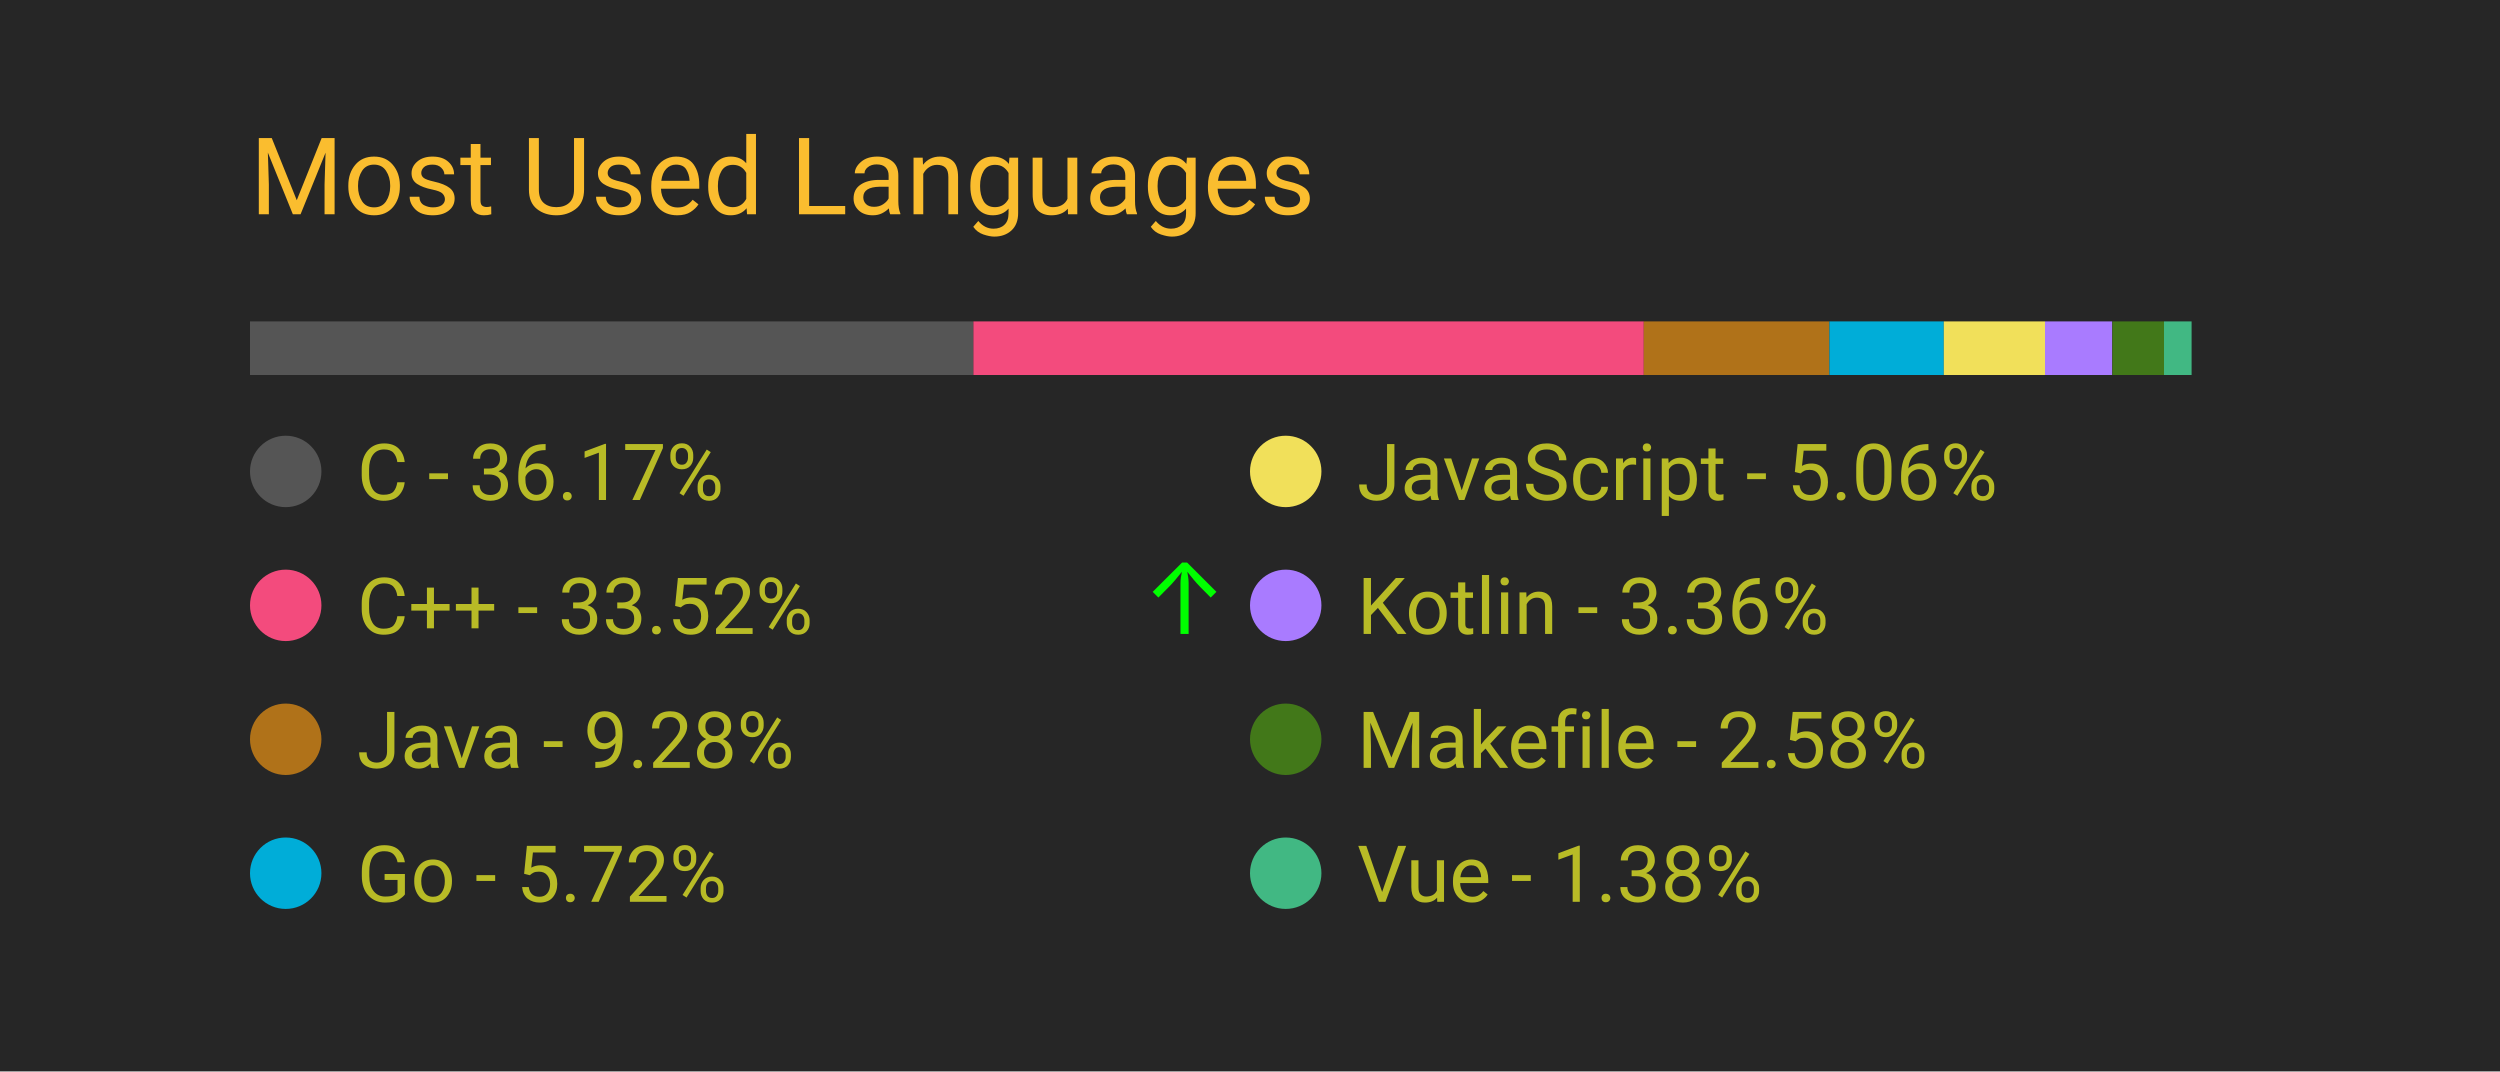
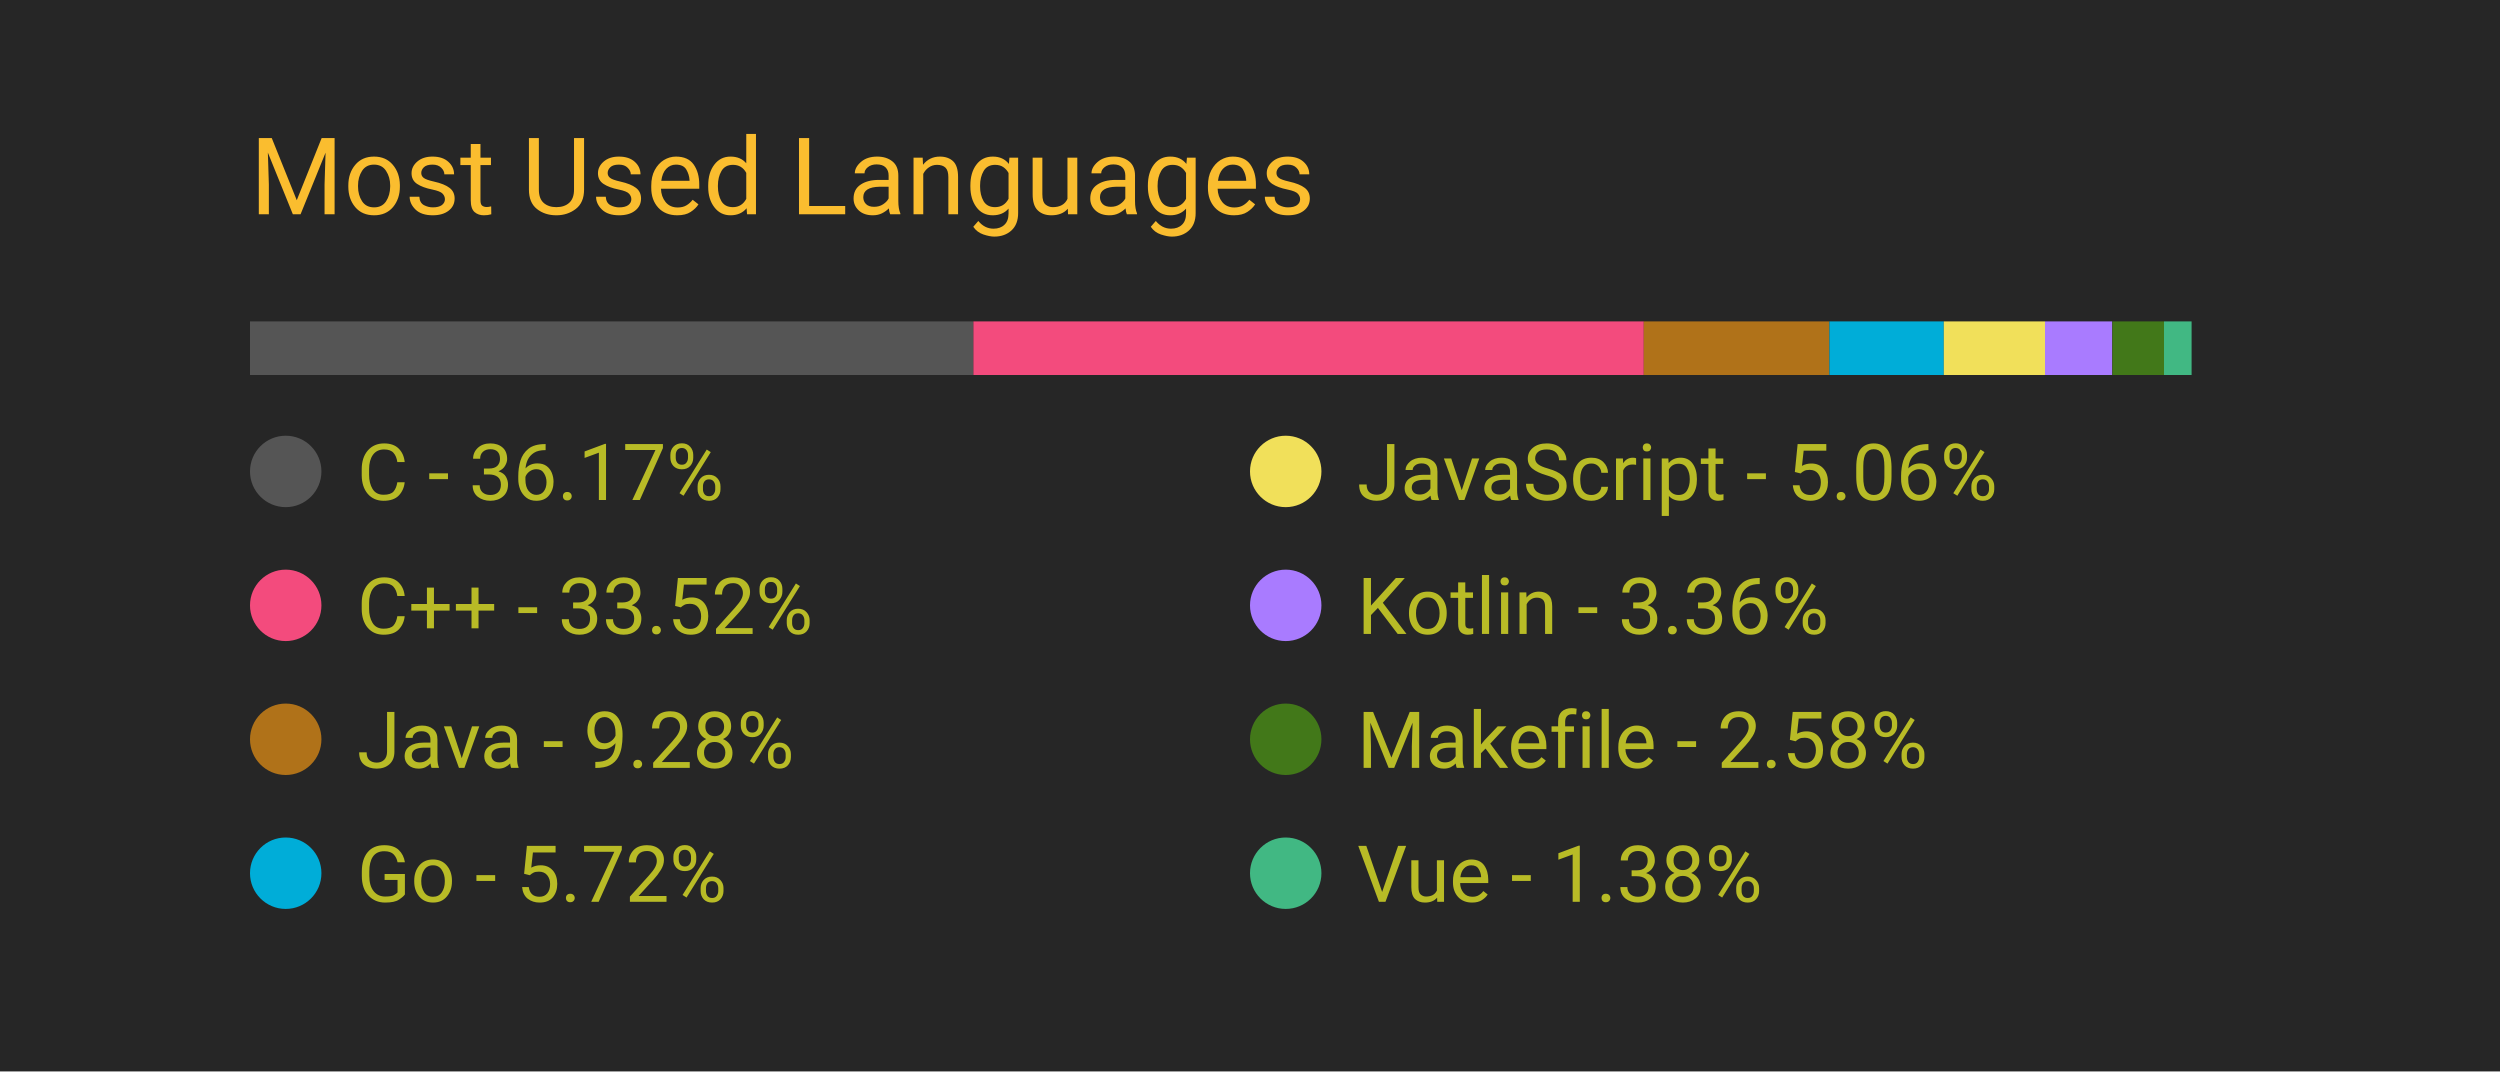
<svg xmlns="http://www.w3.org/2000/svg" width="350" height="150" viewBox="0 0 350 150">
  <style>
		.background {
			width: 100%;
			height: 100%;
			fill: #262626;
		}
		
		text {
			font-family: -apple-system, BlinkMacSystemFont, 'Segoe UI', Roboto, Oxygen, Ubuntu, Cantarell, 'Open Sans', 'Helvetica Neue', sans-serif;
		}

		.title {
			font-size: 15px;
			fill: #fabd2f;
		}

		.bar-segment {
			height: 100%;
		}

		.lang-name {
			font-size: 11px;
			fill: #b8bb26
		}

		.delta-arrow {
			font-size: 14px;
			fill: #00ff00;
		}
	</style>
  <rect class="background" />
  <text class="title" x="10%" y="20%">
		Most Used Languages
	</text>
  <svg x="10%" y="30%" width="80%" height="5%">
    <rect class="bar-segment" x="0.00%" width="36.17%" fill="#555555" />
    <rect class="bar-segment" x="36.17%" width="33.52%" fill="#f34b7d" />
    <rect class="bar-segment" x="69.69%" width="9.28%" fill="#b07219" />
    <rect class="bar-segment" x="78.97%" width="5.72%" fill="#00ADD8" />
    <rect class="bar-segment" x="84.69%" width="5.06%" fill="#f1e05a" />
    <rect class="bar-segment" x="89.75%" width="3.36%" fill="#A97BFF" />
    <rect class="bar-segment" x="93.12%" width="2.58%" fill="#427819" />
    <rect class="bar-segment" x="95.70%" width="1.38%" fill="#41b883" />
  </svg>
  <svg x="10%" y="40%" width="80%" height="50%">
    <svg y="0%" x="0%">
      <circle cx="5" cy="6" r="5" fill="#555555" />
      <text class="lang-name" x="15" y="10">
				C - 36.17%
			</text>
      <text class="delta-arrow" dx="125" y="10" style="opacity: 0.00%">
				↑
			</text>
    </svg>
    <svg y="25%" x="0%">
      <circle cx="5" cy="6" r="5" fill="#f34b7d" />
      <text class="lang-name" x="15" y="10">
				C++ - 33.52%
			</text>
-       <text class="delta-arrow" dx="125" y="10" style="opacity: 100.00%">
+       <text class="delta-arrow" dx="125" y="10" style="opacity: 0.00%">
				↑
			</text>
    </svg>
    <svg y="50%" x="0%">
      <circle cx="5" cy="6" r="5" fill="#b07219" />
      <text class="lang-name" x="15" y="10">
				Java - 9.28%
			</text>
      <text class="delta-arrow" dx="125" y="10" style="opacity: 0.00%">
				↑
			</text>
    </svg>
    <svg y="75%" x="0%">
      <circle cx="5" cy="6" r="5" fill="#00ADD8" />
      <text class="lang-name" x="15" y="10">
				Go - 5.72%
			</text>
      <text class="delta-arrow" dx="125" y="10" style="opacity: 0.00%">
				↑
			</text>
    </svg>
    <svg y="0%" x="50%">
      <circle cx="5" cy="6" r="5" fill="#f1e05a" />
      <text class="lang-name" x="15" y="10">
				JavaScript - 5.06%
			</text>
      <text class="delta-arrow" dx="125" y="10" style="opacity: 0.00%">
				↑
			</text>
    </svg>
    <svg y="25%" x="50%">
      <circle cx="5" cy="6" r="5" fill="#A97BFF" />
      <text class="lang-name" x="15" y="10">
				Kotlin - 3.36%
			</text>
      <text class="delta-arrow" dx="125" y="10" style="opacity: 0.00%">
				↑
			</text>
    </svg>
    <svg y="50%" x="50%">
      <circle cx="5" cy="6" r="5" fill="#427819" />
      <text class="lang-name" x="15" y="10">
				Makefile - 2.58%
			</text>
      <text class="delta-arrow" dx="125" y="10" style="opacity: 0.00%">
				↑
			</text>
    </svg>
    <svg y="75%" x="50%">
      <circle cx="5" cy="6" r="5" fill="#41b883" />
      <text class="lang-name" x="15" y="10">
				Vue - 1.38%
			</text>
      <text class="delta-arrow" dx="125" y="10" style="opacity: 0.00%">
				↑
			</text>
    </svg>
  </svg>
</svg>
